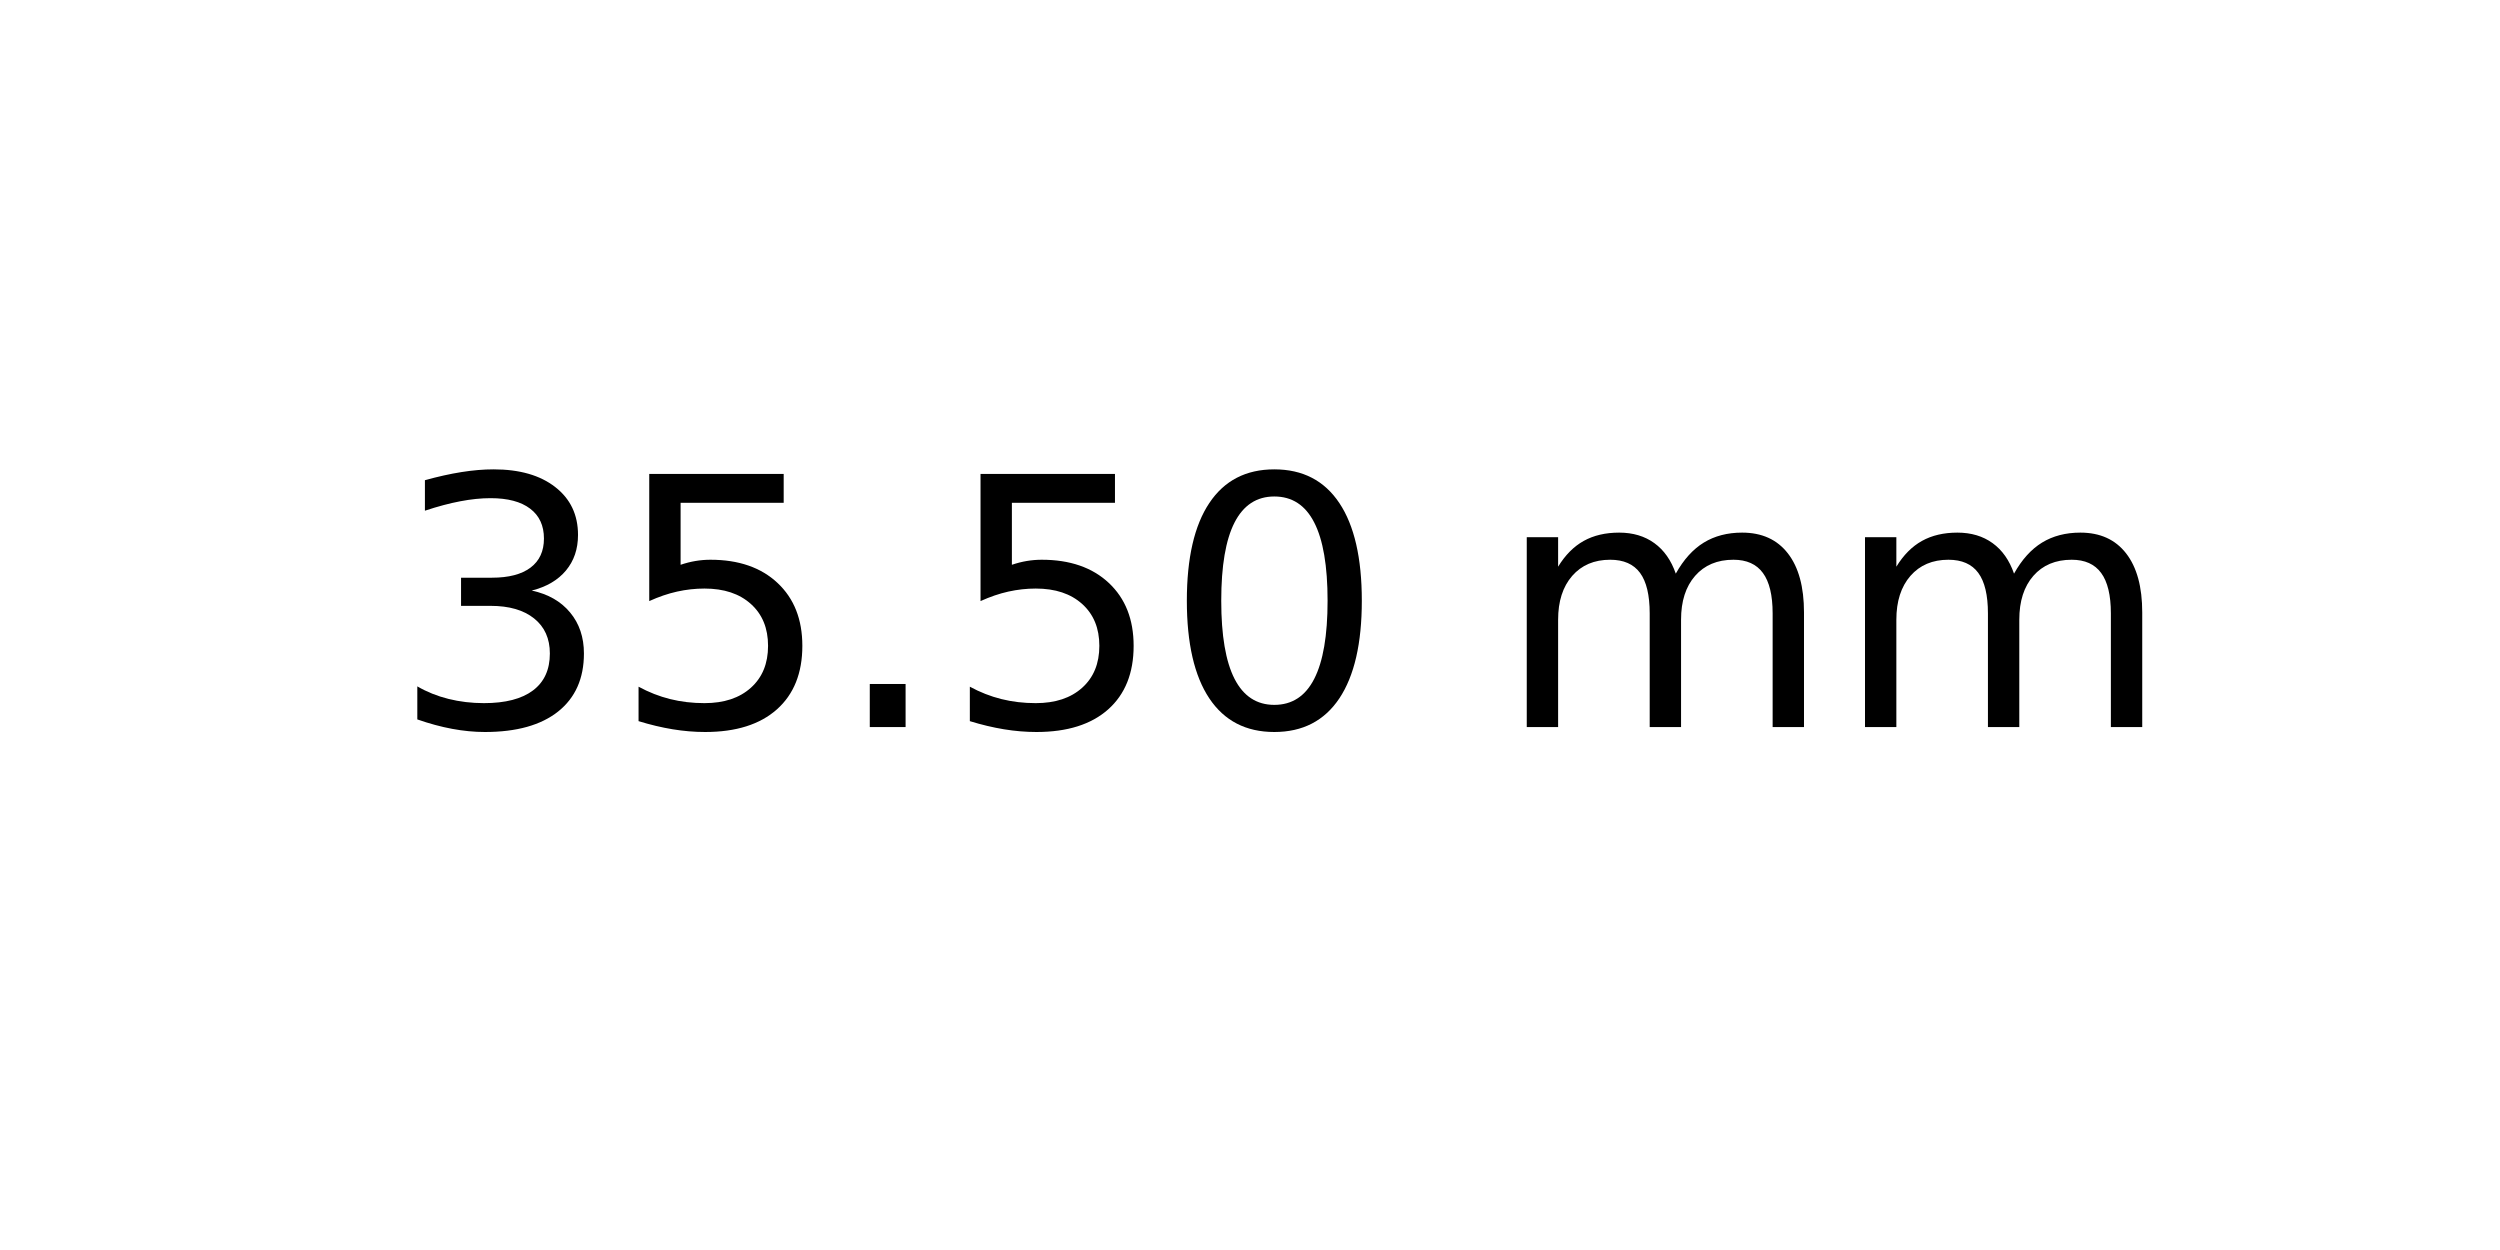
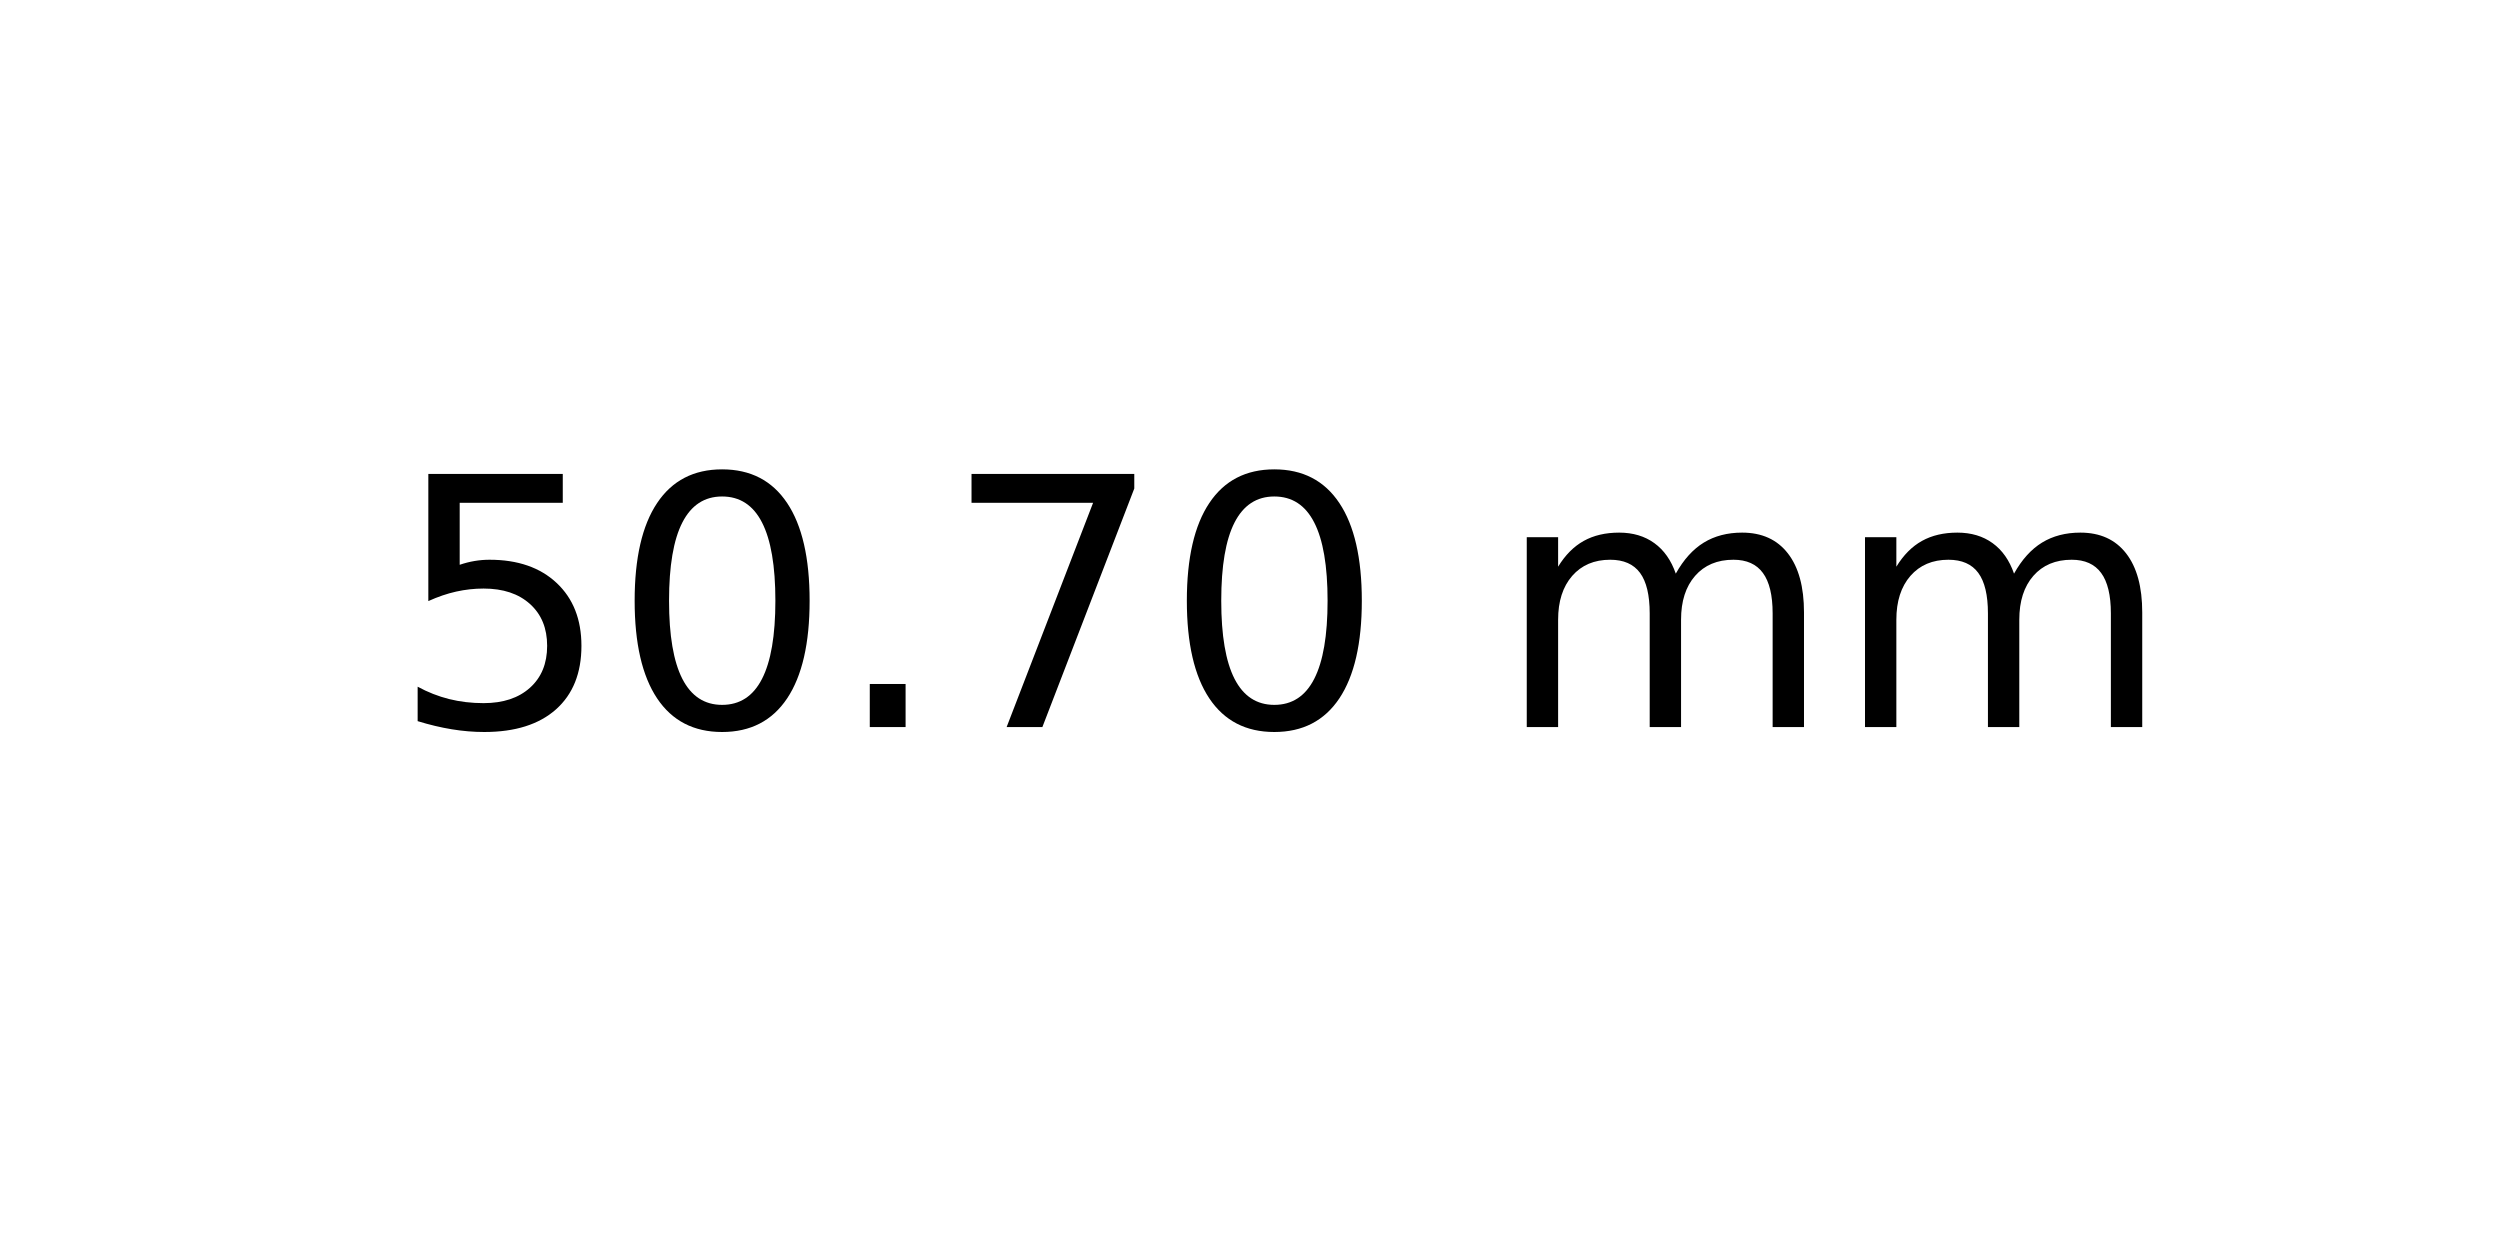
<svg xmlns="http://www.w3.org/2000/svg" xmlns:xlink="http://www.w3.org/1999/xlink" width="72pt" height="36pt" viewBox="0 0 72 36" version="1.1">
  <defs>
    <style type="text/css">*{stroke-linejoin: round; stroke-linecap: butt}</style>
  </defs>
  <g id="figure_1">
    <g id="axes_1">
      <g id="text_1">
        <g transform="translate(11.25625 20.93937) scale(0.1 -0.1)">
          <defs>
-             <path id="DejaVuSans-33" d="M 2597 2516  Q 3050 2419 3304 2112  Q 3559 1806 3559 1356  Q 3559 666 3084 287  Q 2609 -91 1734 -91  Q 1441 -91 1130 -33  Q 819 25 488 141  L 488 750  Q 750 597 1062 519  Q 1375 441 1716 441  Q 2309 441 2620 675  Q 2931 909 2931 1356  Q 2931 1769 2642 2001  Q 2353 2234 1838 2234  L 1294 2234  L 1294 2753  L 1863 2753  Q 2328 2753 2575 2939  Q 2822 3125 2822 3475  Q 2822 3834 2567 4026  Q 2313 4219 1838 4219  Q 1578 4219 1281 4162  Q 984 4106 628 3988  L 628 4550  Q 988 4650 1302 4700  Q 1616 4750 1894 4750  Q 2613 4750 3031 4423  Q 3450 4097 3450 3541  Q 3450 3153 3228 2886  Q 3006 2619 2597 2516  z " transform="scale(0.015625)" />
            <path id="DejaVuSans-35" d="M 691 4666  L 3169 4666  L 3169 4134  L 1269 4134  L 1269 2991  Q 1406 3038 1543 3061  Q 1681 3084 1819 3084  Q 2600 3084 3056 2656  Q 3513 2228 3513 1497  Q 3513 744 3044 326  Q 2575 -91 1722 -91  Q 1428 -91 1123 -41  Q 819 9 494 109  L 494 744  Q 775 591 1075 516  Q 1375 441 1709 441  Q 2250 441 2565 725  Q 2881 1009 2881 1497  Q 2881 1984 2565 2268  Q 2250 2553 1709 2553  Q 1456 2553 1204 2497  Q 953 2441 691 2322  L 691 4666  z " transform="scale(0.015625)" />
+             <path id="DejaVuSans-30" d="M 2034 4250  Q 1547 4250 1301 3770  Q 1056 3291 1056 2328  Q 1056 1369 1301 889  Q 1547 409 2034 409  Q 2525 409 2770 889  Q 3016 1369 3016 2328  Q 3016 3291 2770 3770  Q 2525 4250 2034 4250  z M 2034 4750  Q 2819 4750 3233 4129  Q 3647 3509 3647 2328  Q 3647 1150 3233 529  Q 2819 -91 2034 -91  Q 1250 -91 836 529  Q 422 1150 422 2328  Q 422 3509 836 4129  Q 1250 4750 2034 4750  z " transform="scale(0.015625)" />
            <path id="DejaVuSans-2e" d="M 684 794  L 1344 794  L 1344 0  L 684 0  L 684 794  z " transform="scale(0.015625)" />
-             <path id="DejaVuSans-30" d="M 2034 4250  Q 1547 4250 1301 3770  Q 1056 3291 1056 2328  Q 1056 1369 1301 889  Q 1547 409 2034 409  Q 2525 409 2770 889  Q 3016 1369 3016 2328  Q 3016 3291 2770 3770  Q 2525 4250 2034 4250  z M 2034 4750  Q 2819 4750 3233 4129  Q 3647 3509 3647 2328  Q 3647 1150 3233 529  Q 2819 -91 2034 -91  Q 1250 -91 836 529  Q 422 1150 422 2328  Q 422 3509 836 4129  Q 1250 4750 2034 4750  z " transform="scale(0.015625)" />
+             <path id="DejaVuSans-37" d="M 525 4666  L 3525 4666  L 3525 4397  L 1831 0  L 1172 0  L 2766 4134  L 525 4134  L 525 4666  z " transform="scale(0.015625)" />
            <path id="DejaVuSans-20" transform="scale(0.015625)" />
            <path id="DejaVuSans-6d" d="M 3328 2828  Q 3544 3216 3844 3400  Q 4144 3584 4550 3584  Q 5097 3584 5394 3201  Q 5691 2819 5691 2113  L 5691 0  L 5113 0  L 5113 2094  Q 5113 2597 4934 2840  Q 4756 3084 4391 3084  Q 3944 3084 3684 2787  Q 3425 2491 3425 1978  L 3425 0  L 2847 0  L 2847 2094  Q 2847 2600 2669 2842  Q 2491 3084 2119 3084  Q 1678 3084 1418 2786  Q 1159 2488 1159 1978  L 1159 0  L 581 0  L 581 3500  L 1159 3500  L 1159 2956  Q 1356 3278 1631 3431  Q 1906 3584 2284 3584  Q 2666 3584 2933 3390  Q 3200 3197 3328 2828  z " transform="scale(0.015625)" />
          </defs>
-           <use xlink:href="#DejaVuSans-33" />
-           <use xlink:href="#DejaVuSans-35" x="63.623" />
+           <use xlink:href="#DejaVuSans-35" />
+           <use xlink:href="#DejaVuSans-30" x="63.623" />
          <use xlink:href="#DejaVuSans-2e" x="127.246" />
-           <use xlink:href="#DejaVuSans-35" x="159.033" />
+           <use xlink:href="#DejaVuSans-37" x="159.033" />
          <use xlink:href="#DejaVuSans-30" x="222.656" />
          <use xlink:href="#DejaVuSans-20" x="286.279" />
          <use xlink:href="#DejaVuSans-6d" x="318.066" />
          <use xlink:href="#DejaVuSans-6d" x="415.479" />
        </g>
      </g>
    </g>
  </g>
</svg>
